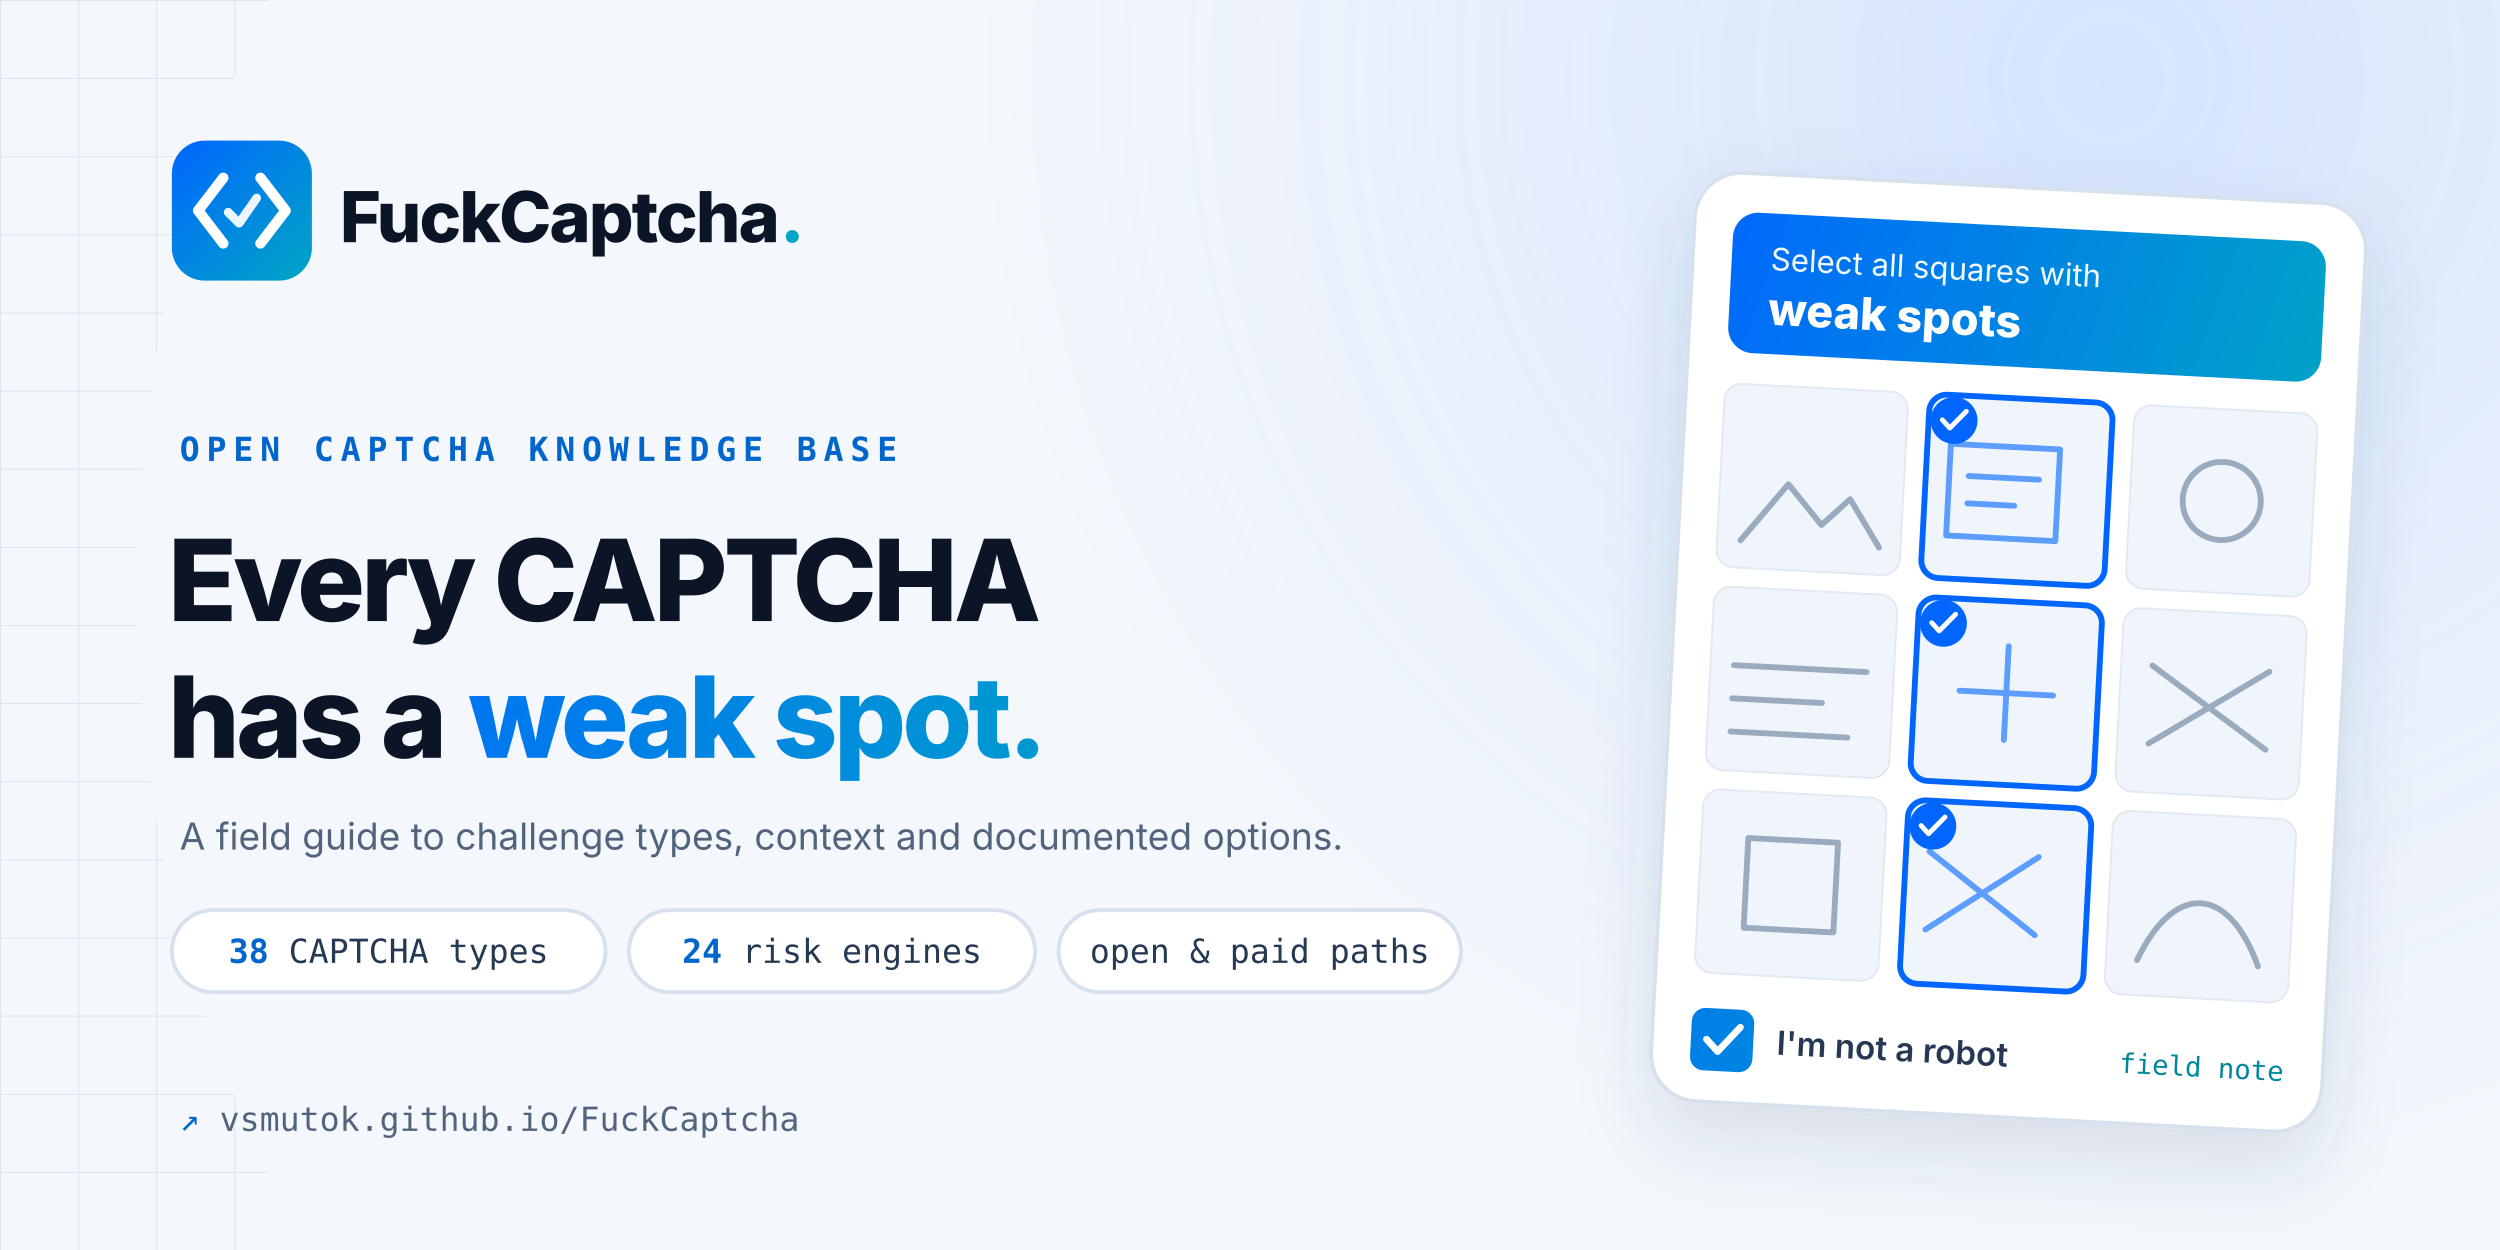
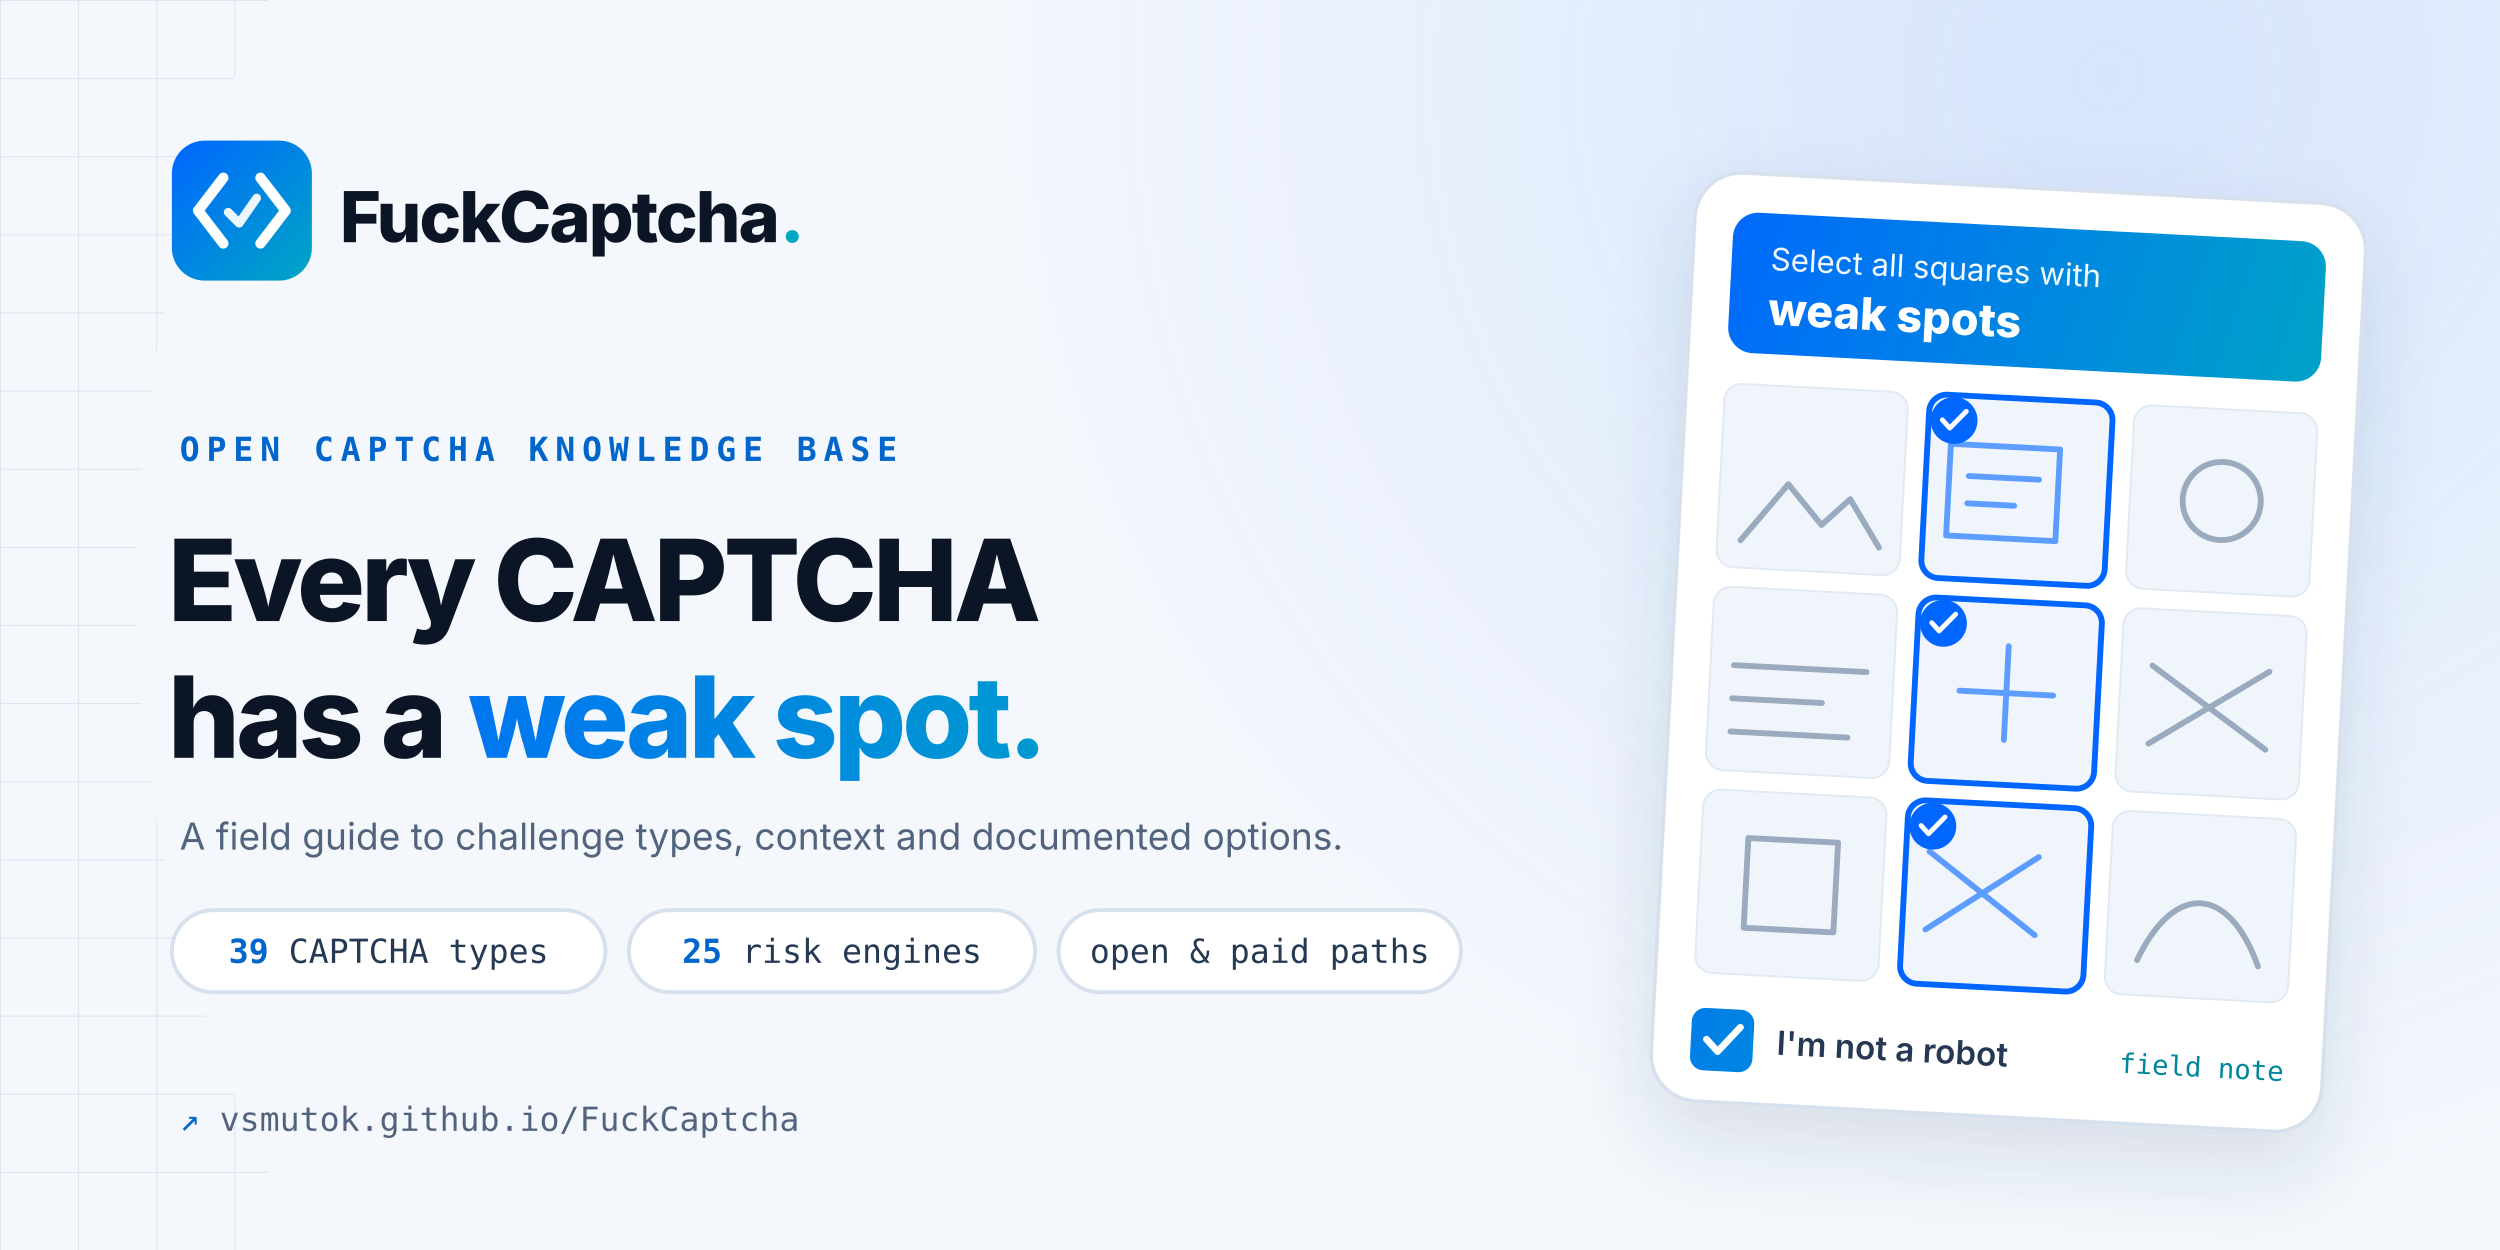
<svg xmlns="http://www.w3.org/2000/svg" viewBox="0 0 1280 640" width="1280" height="640">
  <defs>
    <linearGradient id="spl-mark" x1="0" y1="0" x2="512" y2="512" gradientUnits="userSpaceOnUse">
      <stop stop-color="#0066ff" />
      <stop offset="1" stop-color="#00a6c4" />
    </linearGradient>
    <linearGradient id="spl-accent" x1="100" y1="0" x2="650" y2="0" gradientUnits="userSpaceOnUse">
      <stop stop-color="#0066ff" />
      <stop offset="1" stop-color="#00a6c4" />
    </linearGradient>
    <linearGradient id="spl-card-head" x1="860" y1="100" x2="1200" y2="200" gradientUnits="userSpaceOnUse">
      <stop stop-color="#0066ff" />
      <stop offset="1" stop-color="#00a6c4" />
    </linearGradient>
    <radialGradient id="spl-glow" cx="1080" cy="40" r="580" gradientUnits="userSpaceOnUse">
      <stop stop-color="#5b9dff" stop-opacity=".2" />
      <stop offset="1" stop-color="#5b9dff" stop-opacity="0" />
    </radialGradient>
    <pattern id="spl-grid" width="40" height="40" patternUnits="userSpaceOnUse">
      <path d="M40 0H0v40" fill="none" stroke="#d7e1ee" stroke-width="1" />
    </pattern>
    <mask id="spl-grid-mask">
      <rect width="1280" height="640" fill="#fff" />
      <circle cx="770" cy="300" r="700" fill="#000" />
    </mask>
    <filter id="spl-shadow" x="-20%" y="-20%" width="140%" height="150%">
      <feDropShadow dx="0" dy="18" stdDeviation="20" flood-color="#27466f" flood-opacity=".14" />
    </filter>
  </defs>
  <rect width="1280" height="640" fill="#f4f7fc" />
  <rect width="1280" height="640" fill="url(#spl-grid)" mask="url(#spl-grid-mask)" opacity=".8" />
  <rect width="1280" height="640" fill="url(#spl-glow)" />
  <g transform="translate(88 72) scale(.14)">
    <rect width="512" height="512" rx="120" fill="url(#spl-mark)" />
    <path d="M188 136 96 256l92 120M324 136l92 120-92 120" fill="none" stroke="#fff" stroke-width="38" stroke-linecap="round" stroke-linejoin="round" />
    <path d="M206 262l40 40 64-92" fill="none" stroke="#fff" stroke-width="32" stroke-linecap="round" stroke-linejoin="round" opacity=".92" />
  </g>
  <text x="174" y="124" font-family="Inter, 'Segoe UI', system-ui, -apple-system, BlinkMacSystemFont, Helvetica, Arial, sans-serif" font-size="36" font-weight="800" letter-spacing="-1" fill="#0b1526">FuckCaptcha<tspan fill="#00a6c4">.</tspan>
  </text>
  <text x="92" y="236" font-family="ui-monospace, SFMono-Regular, Menlo, Consolas, monospace" font-size="17" font-weight="700" letter-spacing="3.5" fill="#0066cc">OPEN CAPTCHA KNOWLEDGE BASE</text>
  <g font-family="Inter, 'Segoe UI', system-ui, -apple-system, BlinkMacSystemFont, Helvetica, Arial, sans-serif" font-size="58" font-weight="800" letter-spacing="-2" fill="#0b1526">
    <text x="86" y="318">Every CAPTCHA</text>
    <text x="86" y="388">has a <tspan fill="url(#spl-accent)">weak spot.</tspan>
    </text>
  </g>
  <text x="92" y="435" font-family="Inter, 'Segoe UI', system-ui, -apple-system, BlinkMacSystemFont, Helvetica, Arial, sans-serif" font-size="19" fill="#52647d">A field guide to challenge types, context and documented options.</text>
  <g font-family="ui-monospace, SFMono-Regular, Menlo, Consolas, monospace" font-size="17" fill="#263952">
    <rect x="88" y="466" width="222" height="42" rx="21" fill="#fff" stroke="#d7e1ee" stroke-width="2" />
    <text x="199" y="493" text-anchor="middle">
-       <tspan fill="#0066cc" font-weight="700">38</tspan> CAPTCHA types</text>
+       <tspan fill="#0066cc" font-weight="700">39</tspan> CAPTCHA types</text>
    <rect x="322" y="466" width="208" height="42" rx="21" fill="#fff" stroke="#d7e1ee" stroke-width="2" />
    <text x="426" y="493" text-anchor="middle">
-       <tspan fill="#0066cc" font-weight="700">24</tspan> risk engines</text>
+       <tspan fill="#0066cc" font-weight="700">25</tspan> risk engines</text>
    <rect x="542" y="466" width="206" height="42" rx="21" fill="#fff" stroke="#d7e1ee" stroke-width="2" />
    <text x="645" y="493" text-anchor="middle">open &amp; paid paths</text>
  </g>
  <text x="92" y="579" font-family="ui-monospace, SFMono-Regular, Menlo, Consolas, monospace" font-size="17" fill="#52647d">
    <tspan fill="#0066cc">↗</tspan> vsmutok.github.io/FuckCaptcha</text>
  <g transform="rotate(3 1030 340)" filter="url(#spl-shadow)">
    <rect x="856" y="96" width="344" height="476" rx="24" fill="#fff" stroke="#d7e1ee" stroke-width="2" />
    <rect x="876" y="116" width="304" height="72" rx="13" fill="url(#spl-card-head)" />
    <text x="896" y="145" font-family="Inter, 'Segoe UI', system-ui, -apple-system, Helvetica, Arial, sans-serif" font-size="16" fill="#fff" opacity=".95">Select all squares with</text>
    <text x="896" y="173" font-family="Inter, 'Segoe UI', system-ui, -apple-system, Helvetica, Arial, sans-serif" font-size="23" font-weight="800" fill="#fff">weak spots</text>
    <g fill="#f0f5fb" stroke="#e1e9f2" stroke-width="1">
      <rect x="876" y="204" width="94" height="94" rx="9" />
      <rect x="981" y="204" width="94" height="94" rx="9" />
      <rect x="1086" y="204" width="94" height="94" rx="9" />
      <rect x="876" y="308" width="94" height="94" rx="9" />
      <rect x="981" y="308" width="94" height="94" rx="9" />
      <rect x="1086" y="308" width="94" height="94" rx="9" />
      <rect x="876" y="412" width="94" height="94" rx="9" />
      <rect x="981" y="412" width="94" height="94" rx="9" />
      <rect x="1086" y="412" width="94" height="94" rx="9" />
    </g>
    <g fill="none" stroke="#9aabc0" stroke-width="3" stroke-linecap="round" stroke-linejoin="round">
      <path d="M888 284l23-30 18 20 14-14 16 24" />
      <circle cx="1133" cy="251" r="20" />
      <path d="M888 348h68M888 365h46M888 382h60" />
      <path d="M1102 337l30 20-30 20M1162 337l-30 20 30 20" />
      <path d="M900 436h46v46h-46z" />
      <path d="M1102 488c17-41 45-41 62 0" />
    </g>
    <g fill="none" stroke="#5b9dff" stroke-width="3" stroke-linecap="round" stroke-linejoin="round">
      <path d="M993 229h56v47h-56zM1003 245h36M1003 259h24" />
      <path d="M1028 331v48M1004 355h48" />
      <path d="M993 438l56 40M1049 438l-56 40" />
    </g>
    <g fill="none" stroke="#0066ff" stroke-width="3">
      <rect x="981" y="204" width="94" height="94" rx="9" />
      <rect x="981" y="308" width="94" height="94" rx="9" />
      <rect x="981" y="412" width="94" height="94" rx="9" />
    </g>
    <g fill="#0066ff">
      <circle cx="994" cy="217" r="12" />
      <circle cx="994" cy="321" r="12" />
      <circle cx="994" cy="425" r="12" />
    </g>
    <g fill="none" stroke="#fff" stroke-width="2.5" stroke-linecap="round" stroke-linejoin="round">
      <path d="m988 217 4 4 8-9M988 321l4 4 8-9M988 425l4 4 8-9" />
    </g>
    <rect x="876" y="524" width="32" height="32" rx="7" fill="url(#spl-card-head)" />
    <path d="m884 540 6 6 11-13" fill="none" stroke="#fff" stroke-width="3.5" stroke-linecap="round" stroke-linejoin="round" />
    <text x="920" y="546" font-family="Inter, 'Segoe UI', system-ui, -apple-system, Helvetica, Arial, sans-serif" font-size="17" font-weight="600" fill="#263952">I'm not a robot</text>
    <text x="1180" y="546" text-anchor="end" font-family="ui-monospace, SFMono-Regular, Menlo, Consolas, monospace" font-size="14" fill="#00869d">field note</text>
  </g>
</svg>
